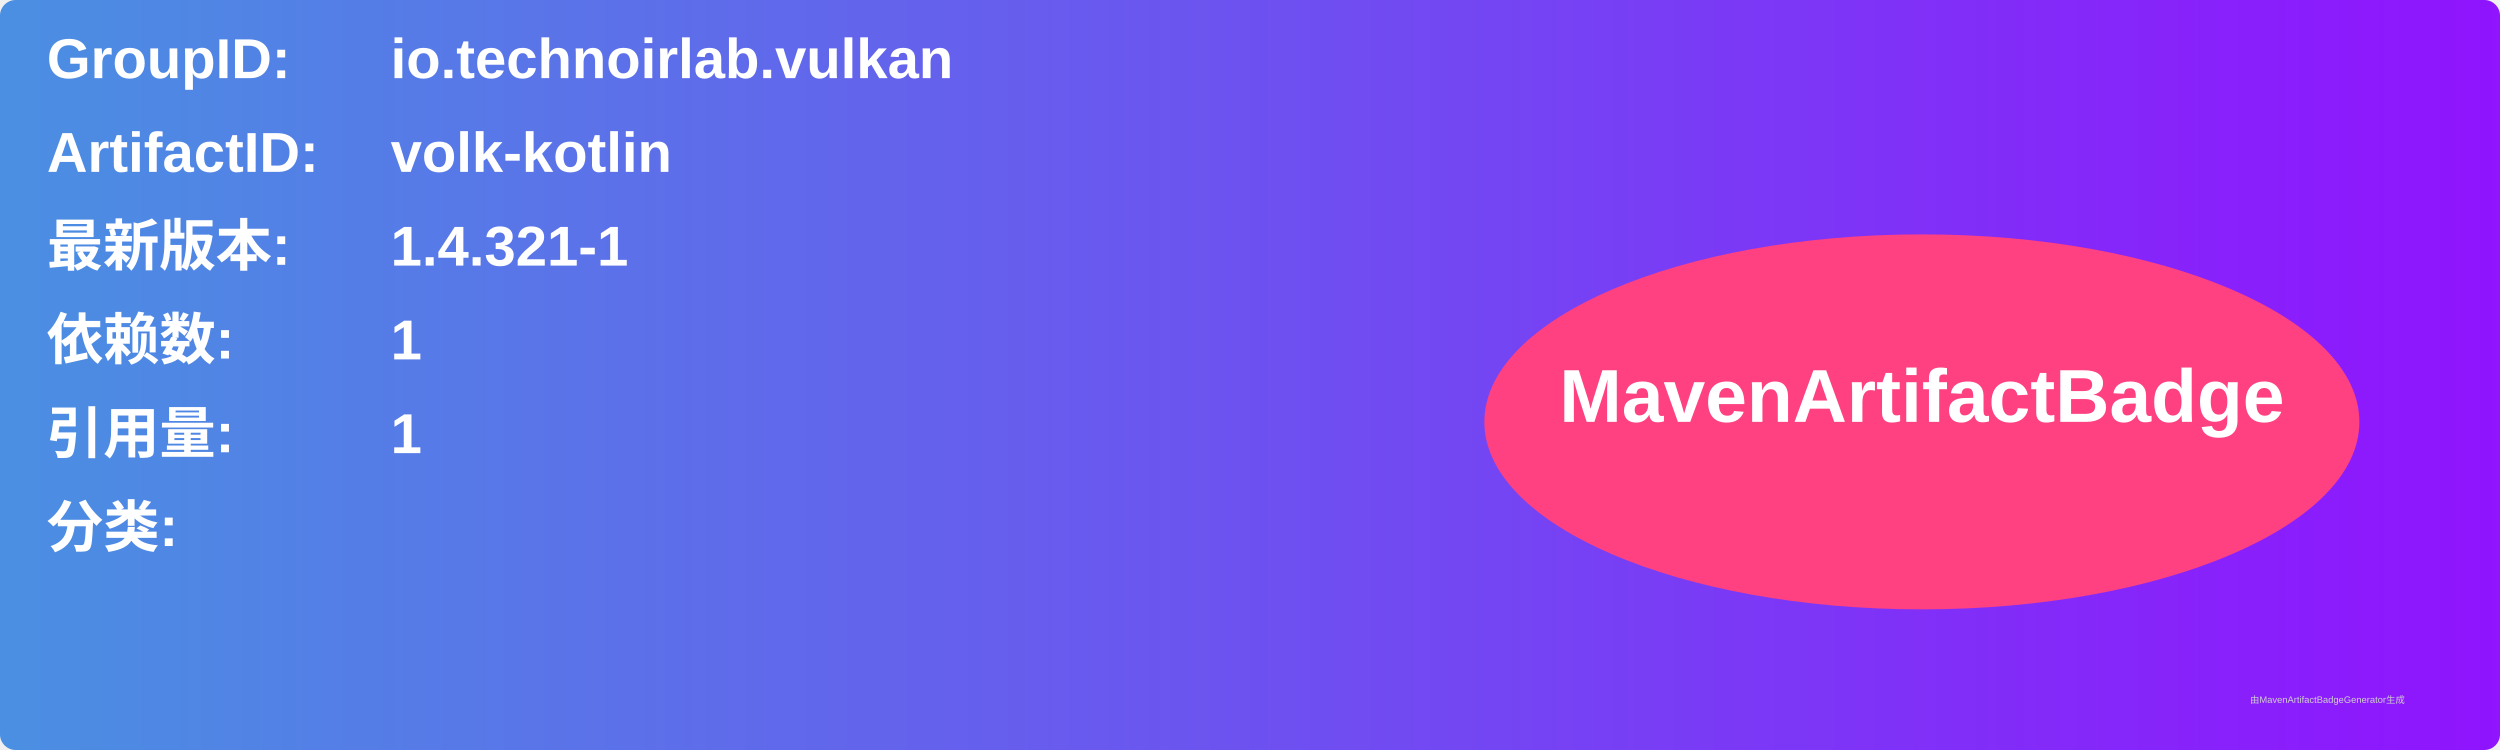
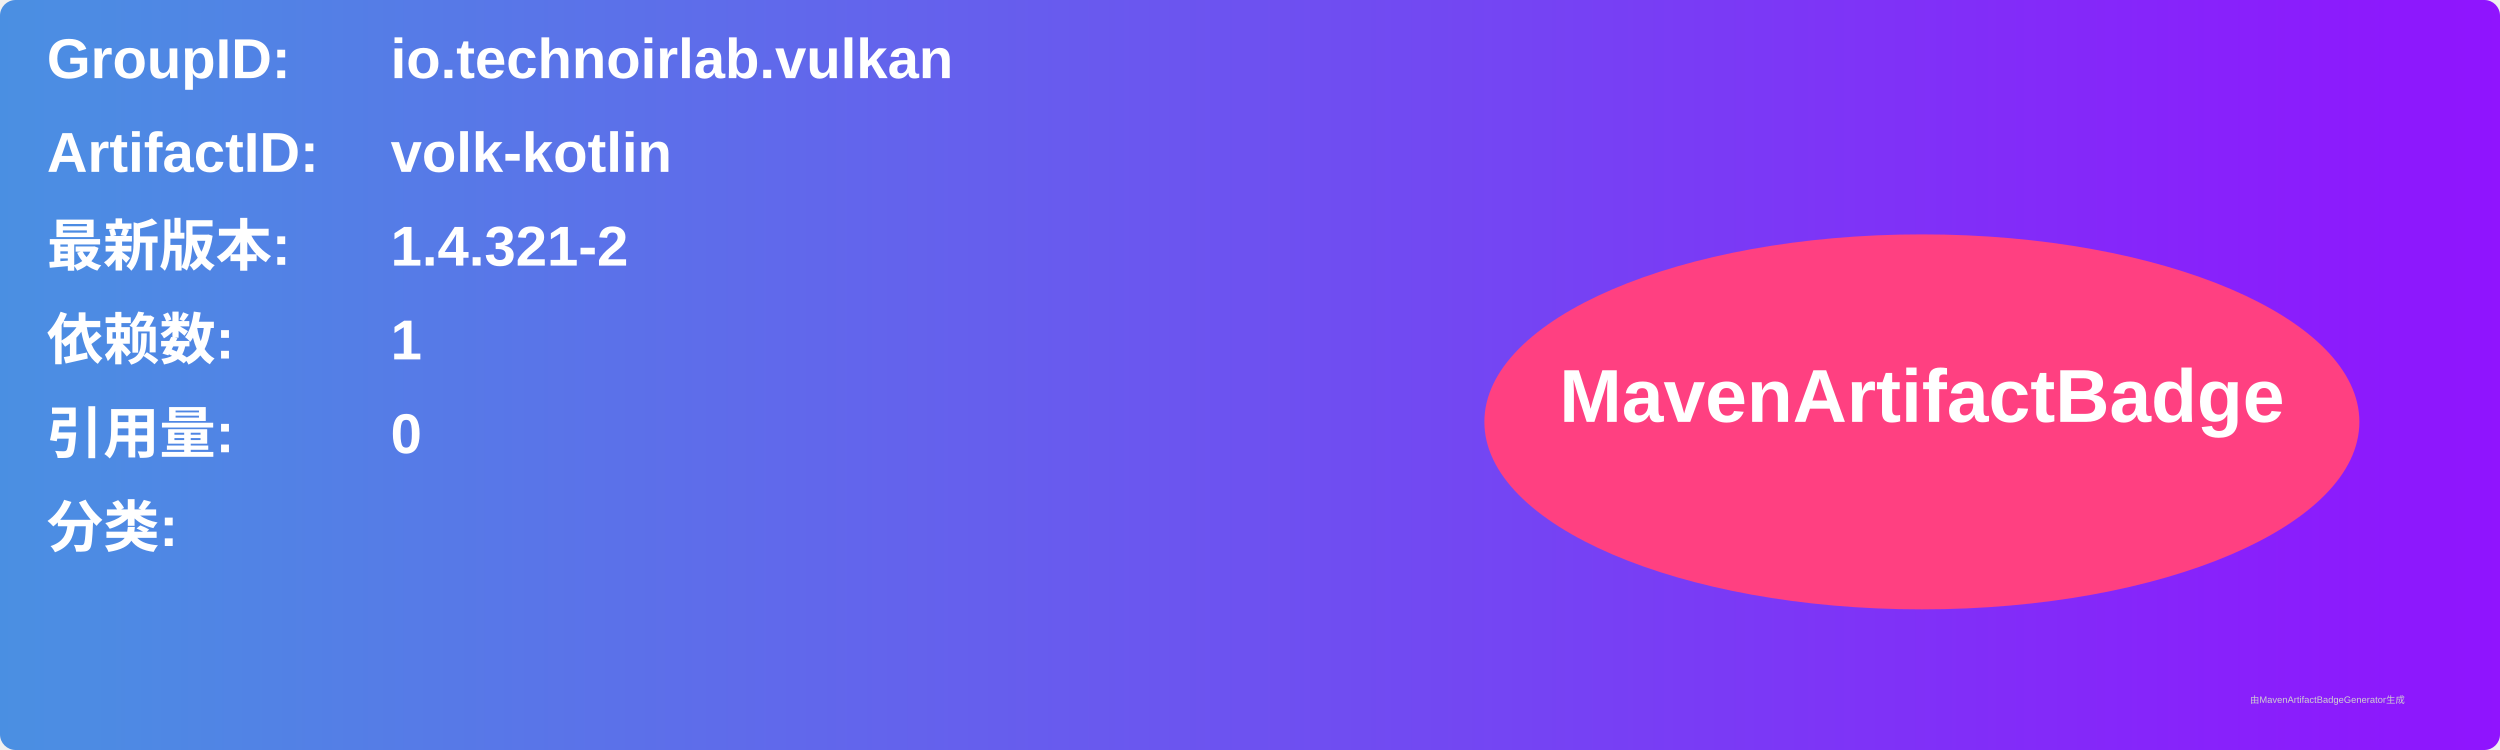
<svg xmlns="http://www.w3.org/2000/svg" width="800" height="240" viewBox="0 0 800 240">
  <linearGradient id="grad" x1="0%" y1="0%" x2="100%" y2="0%">
    <stop offset="0%" stop-color="#4a90e2" />
    <stop offset="100%" stop-color="#9013fe" />
  </linearGradient>
  <rect width="100%" height="100%" rx="5" ry="5" fill="url(#grad)" />
  <g transform="translate(15, 15)">
    <text x="0" y="10" font-family="Arial" font-size="18" fill="white" font-weight="bold" width="260">GroupID:</text>
    <text x="110" y="10" font-family="Arial" font-size="18" fill="white" font-weight="bold" width="460">io.technoirlab.vulkan</text>
    <text x="0" y="40" font-family="Arial" font-size="18" fill="white" font-weight="bold" width="260">ArtifactID:</text>
    <text x="110" y="40" font-family="Arial" font-size="18" fill="white" font-weight="bold" width="460">volk-kotlin</text>
    <text x="0" y="70" font-family="Arial" font-size="18" fill="white" font-weight="bold">最新版本:</text>
    <text x="110" y="70" font-family="Arial" font-size="18" fill="white" font-weight="bold">
-       <tspan font-weight="bold">1.4.321-1</tspan>
+       <tspan font-weight="bold">1.4.321-2</tspan>
    </text>
    <text x="0" y="100" font-family="Arial" font-size="18" fill="white" font-weight="bold">依赖数: </text>
    <text x="110" y="100" font-family="Arial" font-size="18" fill="white">
      <tspan font-weight="bold">1</tspan>
    </text>
    <text x="0" y="130" font-family="Arial" font-size="18" fill="white" font-weight="bold">引用量: </text>
    <text x="110" y="130" font-family="Arial" font-size="18" fill="white">
-       <tspan font-weight="bold">1</tspan>
+       <tspan font-weight="bold">0</tspan>
    </text>
    <text x="0" y="160" font-family="Arial" font-size="18" fill="white" font-weight="bold">分类:</text>
    <text x="10" y="190" font-family="Arial" font-size="10" fill="white">
      <tspan font-weight="bold" />
    </text>
    <ellipse cx="600" cy="120" rx="140" ry="60" fill="#ff4081" />
    <text x="600" y="120" text-anchor="middle" font-family="Arial" font-size="24" fill="white" font-weight="bold">MavenArtifactBadge</text>
  </g>
  <text x="720" y="225" font-family="Arial" font-size="3" fill="#d0d0d0">由MavenArtifactBadgeGenerator生成</text>
</svg>
